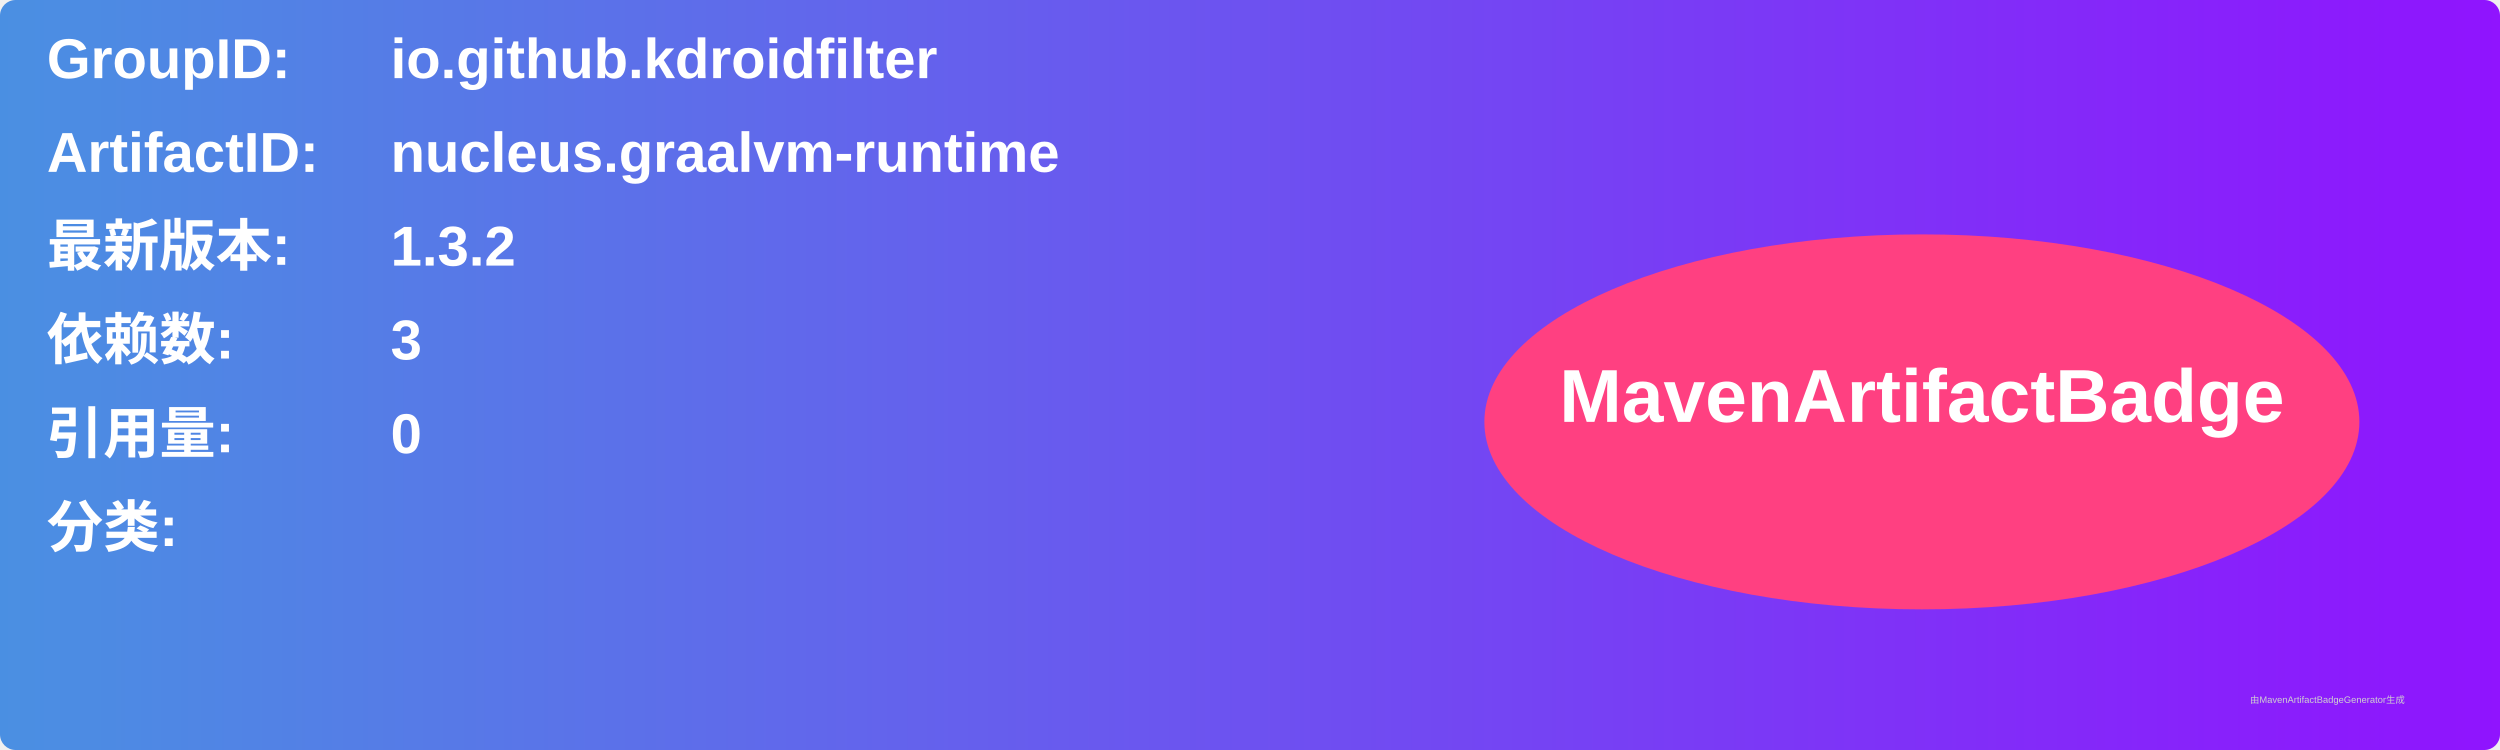
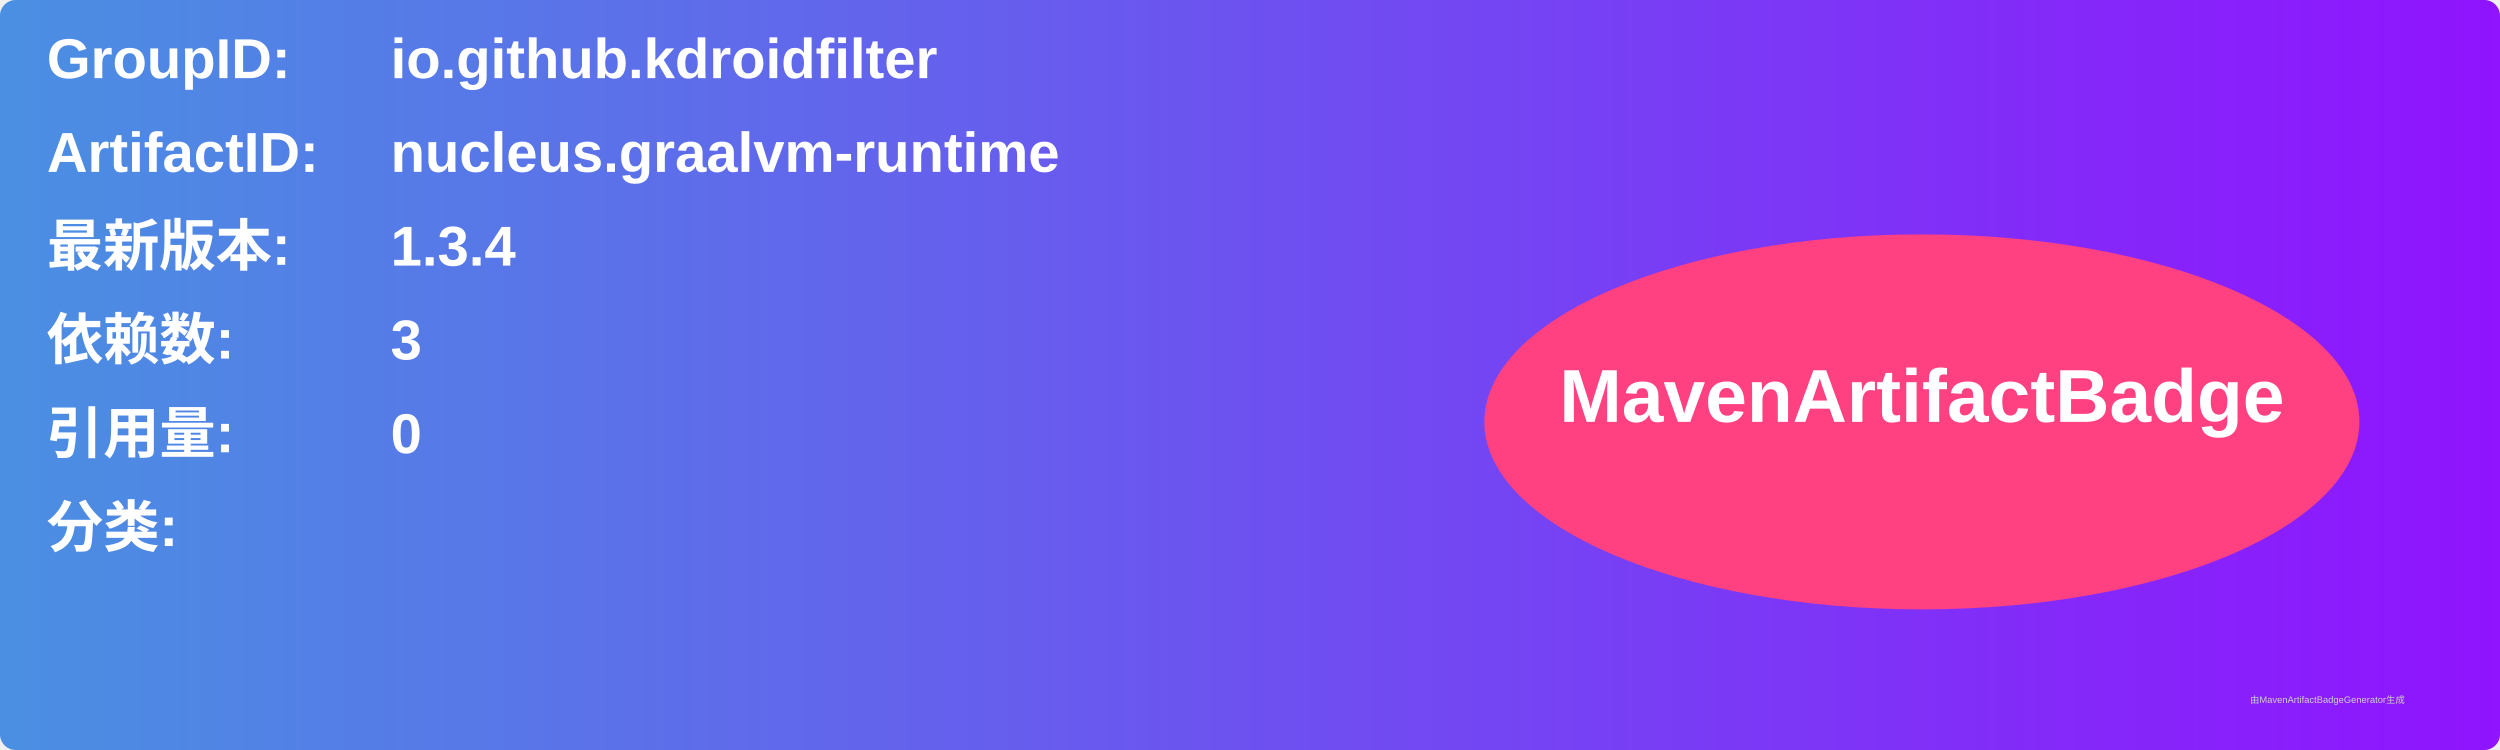
<svg xmlns="http://www.w3.org/2000/svg" width="800" height="240" viewBox="0 0 800 240">
  <linearGradient id="grad" x1="0%" y1="0%" x2="100%" y2="0%">
    <stop offset="0%" stop-color="#4a90e2" />
    <stop offset="100%" stop-color="#9013fe" />
  </linearGradient>
  <rect width="100%" height="100%" rx="5" ry="5" fill="url(#grad)" />
  <g transform="translate(15, 15)">
    <text x="0" y="10" font-family="Arial" font-size="18" fill="white" font-weight="bold" width="260">GroupID:</text>
    <text x="110" y="10" font-family="Arial" font-size="18" fill="white" font-weight="bold" width="460">io.github.kdroidfilter</text>
    <text x="0" y="40" font-family="Arial" font-size="18" fill="white" font-weight="bold" width="260">ArtifactID:</text>
    <text x="110" y="40" font-family="Arial" font-size="18" fill="white" font-weight="bold" width="460">nucleus.graalvm-runtime</text>
    <text x="0" y="70" font-family="Arial" font-size="18" fill="white" font-weight="bold">最新版本:</text>
    <text x="110" y="70" font-family="Arial" font-size="18" fill="white" font-weight="bold">
-       <tspan font-weight="bold">1.3.2</tspan>
+       <tspan font-weight="bold">1.3.4</tspan>
    </text>
    <text x="0" y="100" font-family="Arial" font-size="18" fill="white" font-weight="bold">依赖数: </text>
    <text x="110" y="100" font-family="Arial" font-size="18" fill="white">
      <tspan font-weight="bold">3</tspan>
    </text>
    <text x="0" y="130" font-family="Arial" font-size="18" fill="white" font-weight="bold">引用量: </text>
    <text x="110" y="130" font-family="Arial" font-size="18" fill="white">
      <tspan font-weight="bold">0</tspan>
    </text>
    <text x="0" y="160" font-family="Arial" font-size="18" fill="white" font-weight="bold">分类:</text>
    <text x="10" y="190" font-family="Arial" font-size="10" fill="white">
      <tspan font-weight="bold" />
    </text>
    <ellipse cx="600" cy="120" rx="140" ry="60" fill="#ff4081" />
    <text x="600" y="120" text-anchor="middle" font-family="Arial" font-size="24" fill="white" font-weight="bold">MavenArtifactBadge</text>
  </g>
  <text x="720" y="225" font-family="Arial" font-size="3" fill="#d0d0d0">由MavenArtifactBadgeGenerator生成</text>
</svg>
